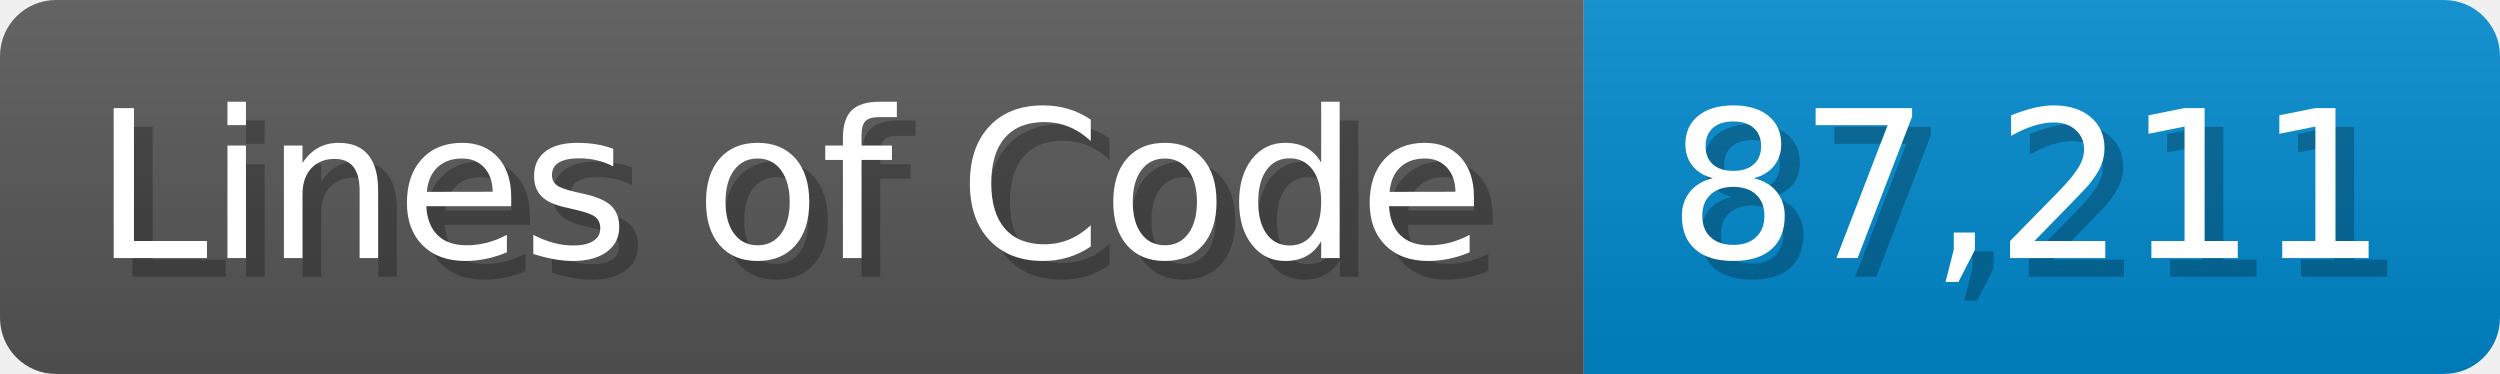
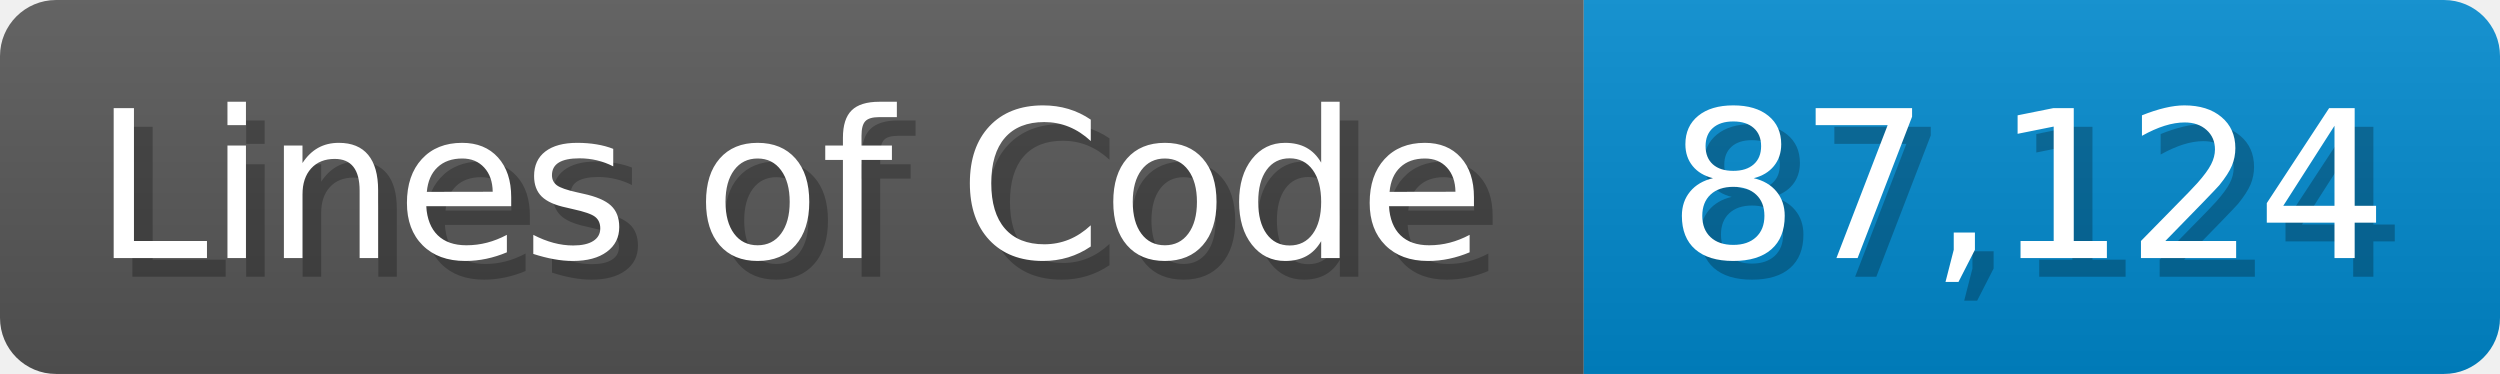
<svg xmlns="http://www.w3.org/2000/svg" width="133.7" height="20" viewBox="0 0 1337 200">
  <linearGradient id="a" x2="0" y2="100%">
    <stop offset="0" stop-opacity=".1" stop-color="#EEE" />
    <stop offset="1" stop-opacity=".1" />
  </linearGradient>
  <mask id="m">
    <rect width="1337" height="200" rx="30" fill="#FFF" />
  </mask>
  <g mask="url(#m)">
    <rect width="847" height="200" fill="#555" />
    <rect width="490" height="200" fill="#08C" x="847" />
    <rect width="1337" height="200" fill="url(#a)" />
  </g>
  <g fill="#fff" text-anchor="start" font-family="Verdana,DejaVu Sans,sans-serif" font-size="110">
    <text x="60" y="148" textLength="747" fill="#000" opacity="0.25">Lines of Code</text>
    <text x="50" y="138" textLength="747">Lines of Code</text>
-     <text x="902" y="148" textLength="390" fill="#000" opacity="0.25">87,211</text>
-     <text x="892" y="138" textLength="390">87,211</text>
+     <text x="902" y="148" textLength="390" fill="#000" opacity="0.25">87,124</text>
+     <text x="892" y="138" textLength="390">87,124</text>
  </g>
</svg>
